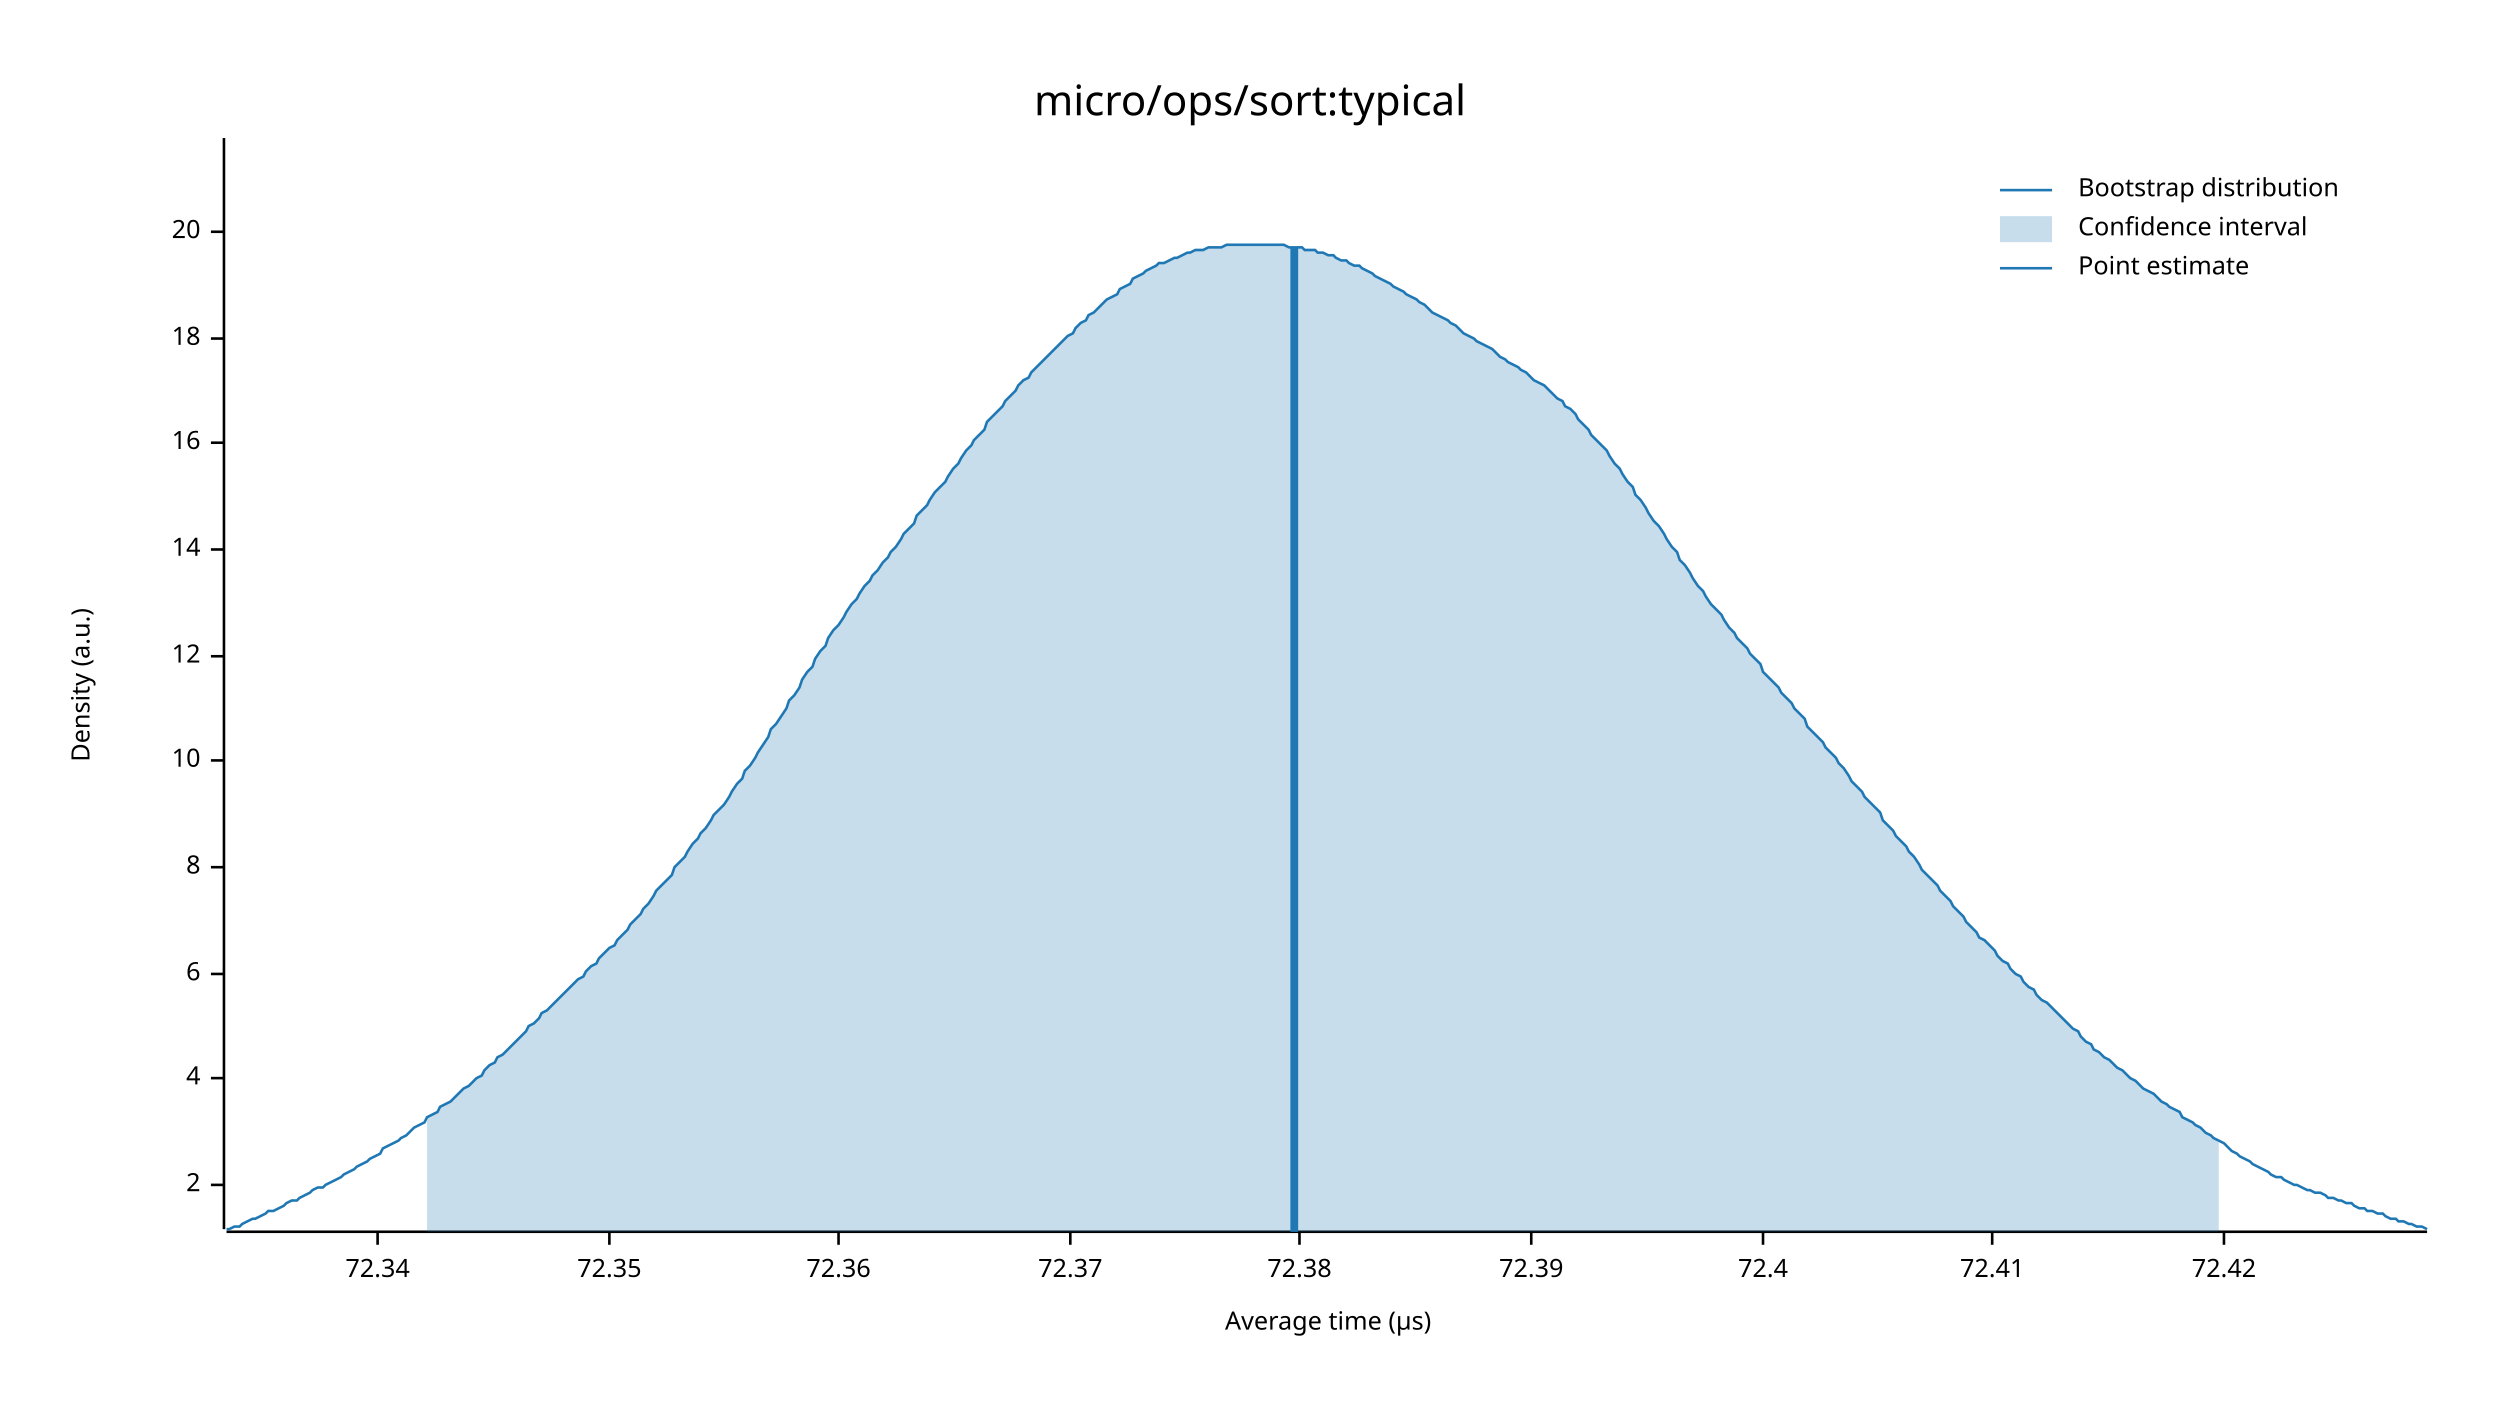
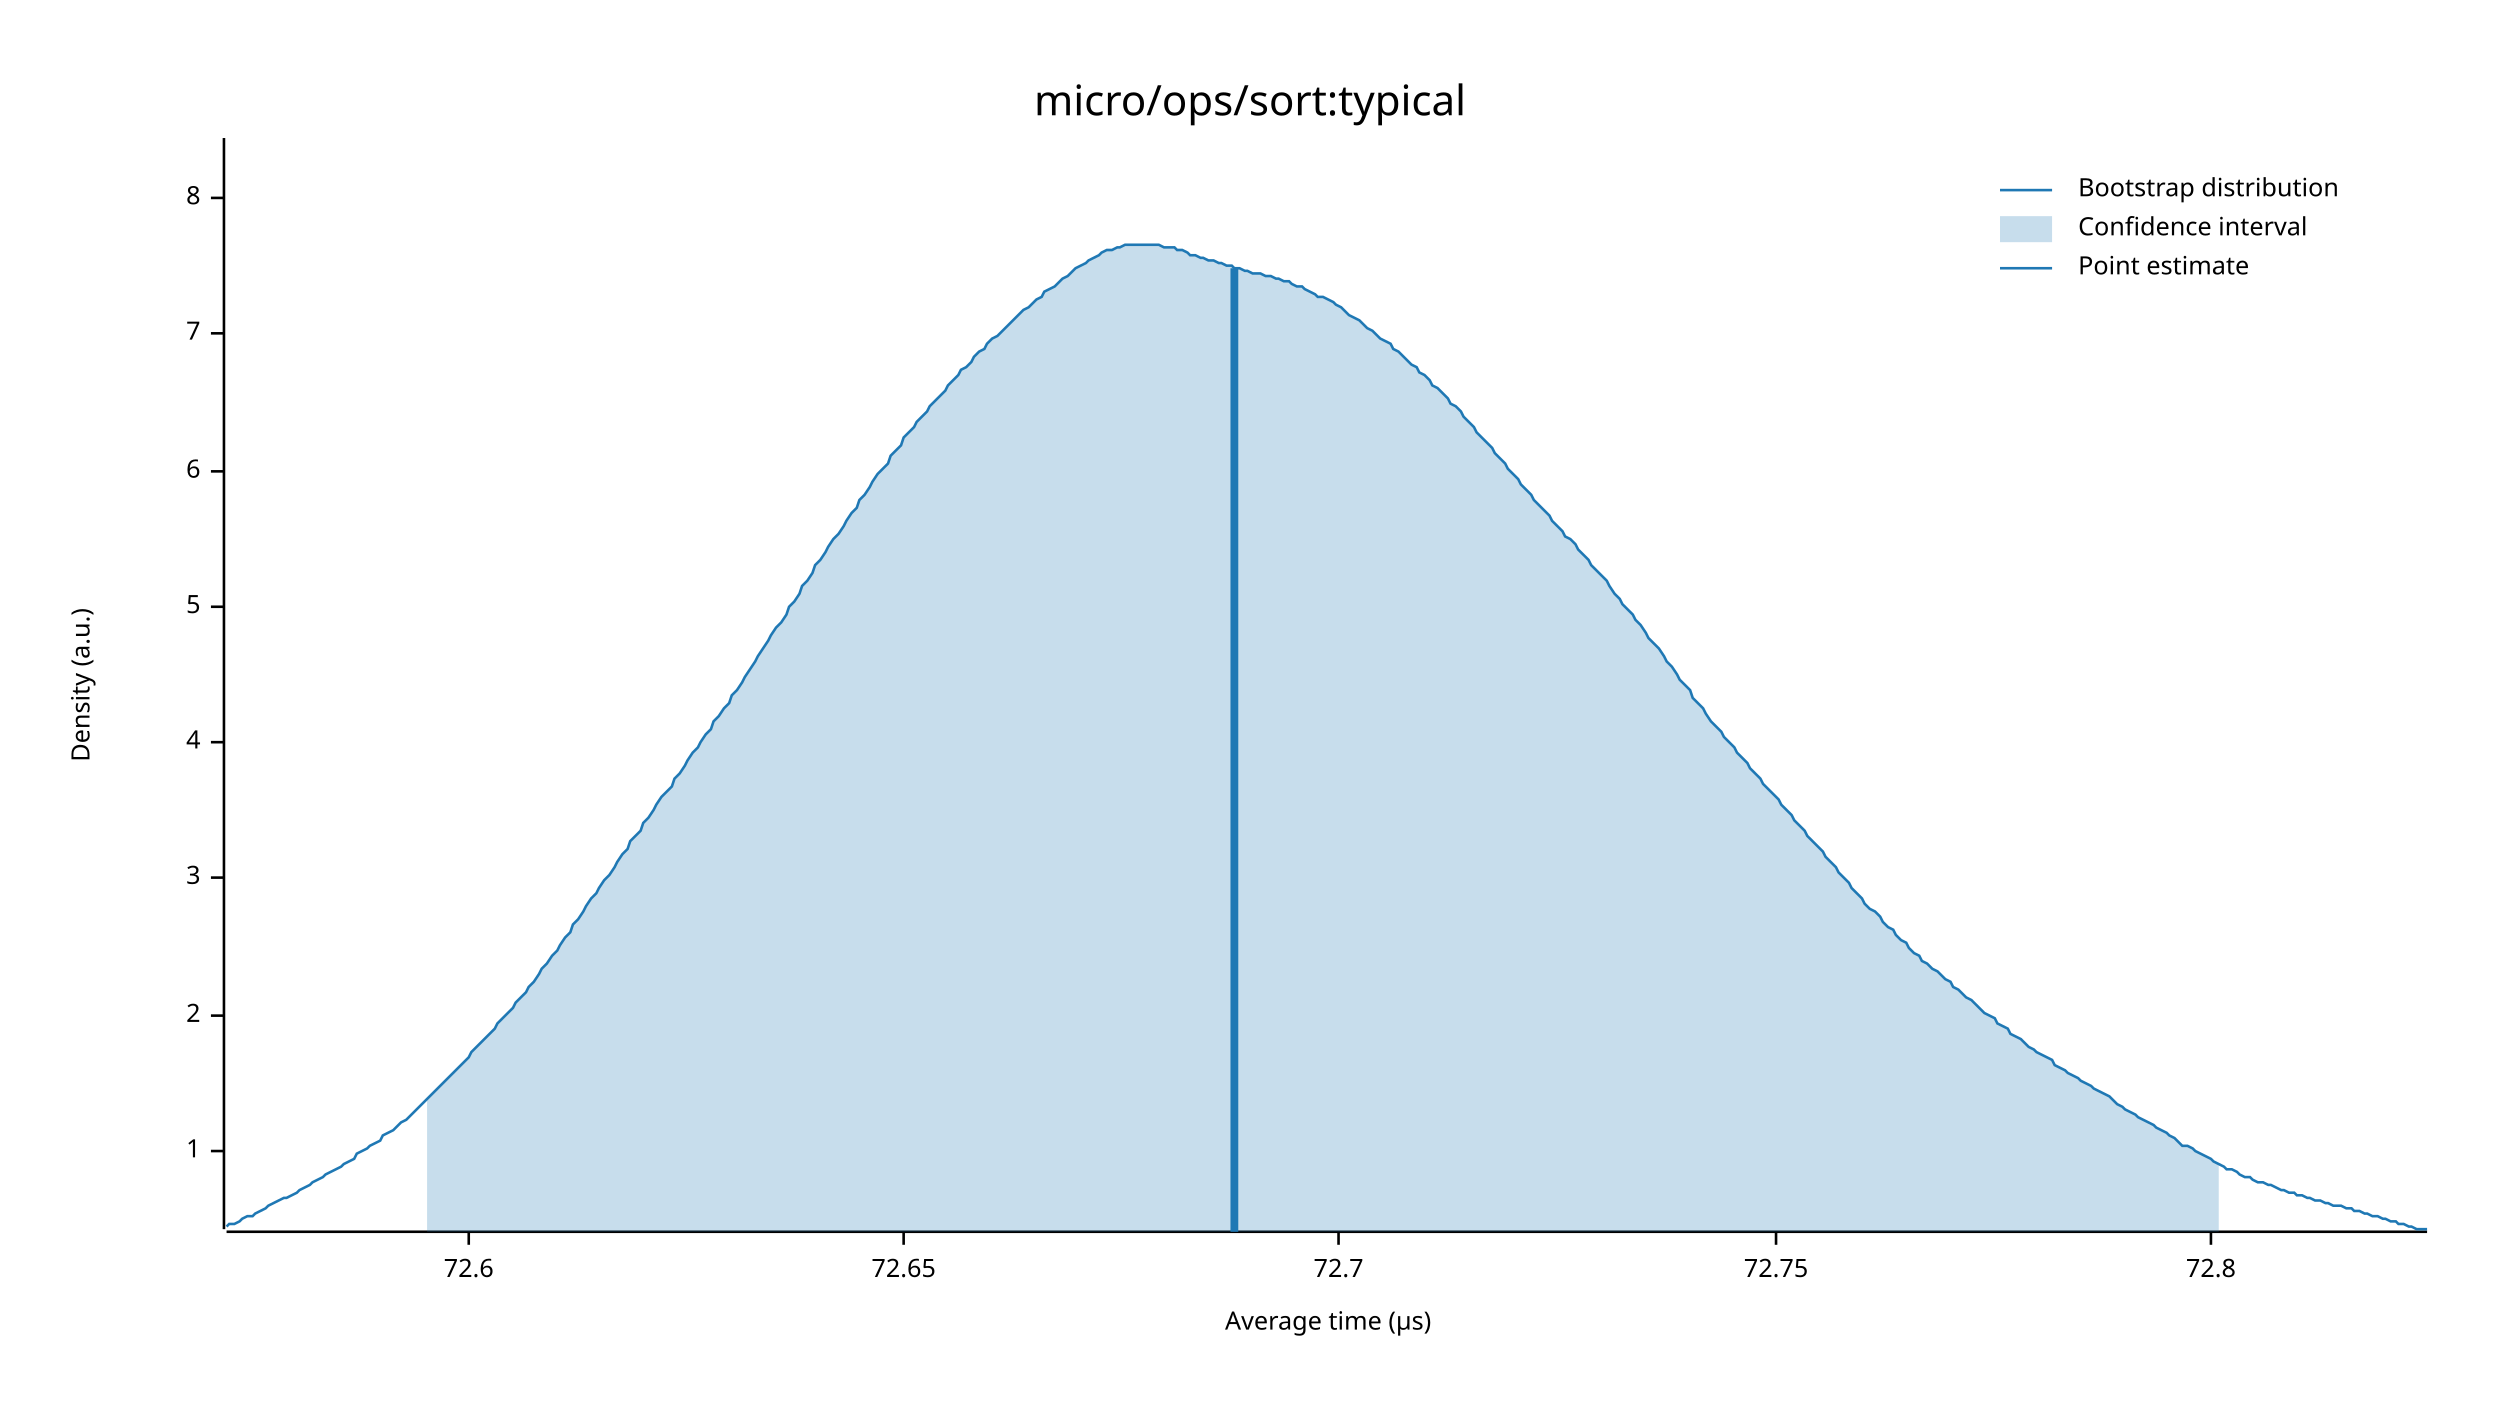
<svg xmlns="http://www.w3.org/2000/svg" width="960" height="540" viewBox="0 0 960 540">
  <text x="480" y="32" dy="0.76em" text-anchor="middle" font-family="sans-serif" font-size="16.129" opacity="1" fill="#000000">
micro/ops/sort:typical
</text>
  <text x="27" y="263" dy="0.76em" text-anchor="middle" font-family="sans-serif" font-size="9.677" opacity="1" fill="#000000" transform="rotate(270, 27, 263)">
Density (a.u.)
</text>
  <text x="510" y="513" dy="-0.5ex" text-anchor="middle" font-family="sans-serif" font-size="9.677" opacity="1" fill="#000000">
Average time (µs)
</text>
  <polyline fill="none" opacity="1" stroke="#000000" stroke-width="1" points="86,53 86,472 " />
-   <text x="77" y="455" dy="0.5ex" text-anchor="end" font-family="sans-serif" font-size="9.677" opacity="1" fill="#000000">
+   <text x="77" y="442" dy="0.5ex" text-anchor="end" font-family="sans-serif" font-size="9.677" opacity="1" fill="#000000">
+ 1
+ </text>
+   <polyline fill="none" opacity="1" stroke="#000000" stroke-width="1" points="81,442 86,442 " />
+   <text x="77" y="390" dy="0.5ex" text-anchor="end" font-family="sans-serif" font-size="9.677" opacity="1" fill="#000000">
2
</text>
-   <polyline fill="none" opacity="1" stroke="#000000" stroke-width="1" points="81,455 86,455 " />
-   <text x="77" y="414" dy="0.5ex" text-anchor="end" font-family="sans-serif" font-size="9.677" opacity="1" fill="#000000">
+   <polyline fill="none" opacity="1" stroke="#000000" stroke-width="1" points="81,390 86,390 " />
+   <text x="77" y="337" dy="0.5ex" text-anchor="end" font-family="sans-serif" font-size="9.677" opacity="1" fill="#000000">
+ 3
+ </text>
+   <polyline fill="none" opacity="1" stroke="#000000" stroke-width="1" points="81,337 86,337 " />
+   <text x="77" y="285" dy="0.5ex" text-anchor="end" font-family="sans-serif" font-size="9.677" opacity="1" fill="#000000">
4
</text>
-   <polyline fill="none" opacity="1" stroke="#000000" stroke-width="1" points="81,414 86,414 " />
-   <text x="77" y="374" dy="0.5ex" text-anchor="end" font-family="sans-serif" font-size="9.677" opacity="1" fill="#000000">
+   <polyline fill="none" opacity="1" stroke="#000000" stroke-width="1" points="81,285 86,285 " />
+   <text x="77" y="233" dy="0.5ex" text-anchor="end" font-family="sans-serif" font-size="9.677" opacity="1" fill="#000000">
+ 5
+ </text>
+   <polyline fill="none" opacity="1" stroke="#000000" stroke-width="1" points="81,233 86,233 " />
+   <text x="77" y="181" dy="0.5ex" text-anchor="end" font-family="sans-serif" font-size="9.677" opacity="1" fill="#000000">
6
</text>
-   <polyline fill="none" opacity="1" stroke="#000000" stroke-width="1" points="81,374 86,374 " />
-   <text x="77" y="333" dy="0.5ex" text-anchor="end" font-family="sans-serif" font-size="9.677" opacity="1" fill="#000000">
+   <polyline fill="none" opacity="1" stroke="#000000" stroke-width="1" points="81,181 86,181 " />
+   <text x="77" y="128" dy="0.5ex" text-anchor="end" font-family="sans-serif" font-size="9.677" opacity="1" fill="#000000">
+ 7
+ </text>
+   <polyline fill="none" opacity="1" stroke="#000000" stroke-width="1" points="81,128 86,128 " />
+   <text x="77" y="76" dy="0.5ex" text-anchor="end" font-family="sans-serif" font-size="9.677" opacity="1" fill="#000000">
8
</text>
-   <polyline fill="none" opacity="1" stroke="#000000" stroke-width="1" points="81,333 86,333 " />
-   <text x="77" y="292" dy="0.5ex" text-anchor="end" font-family="sans-serif" font-size="9.677" opacity="1" fill="#000000">
- 10
+   <polyline fill="none" opacity="1" stroke="#000000" stroke-width="1" points="81,76 86,76 " />
+   <polyline fill="none" opacity="1" stroke="#000000" stroke-width="1" points="87,473 932,473 " />
+   <text x="180" y="483" dy="0.76em" text-anchor="middle" font-family="sans-serif" font-size="9.677" opacity="1" fill="#000000">
+ 72.6
</text>
-   <polyline fill="none" opacity="1" stroke="#000000" stroke-width="1" points="81,292 86,292 " />
-   <text x="77" y="252" dy="0.5ex" text-anchor="end" font-family="sans-serif" font-size="9.677" opacity="1" fill="#000000">
- 12
+   <polyline fill="none" opacity="1" stroke="#000000" stroke-width="1" points="180,473 180,478 " />
+   <text x="347" y="483" dy="0.76em" text-anchor="middle" font-family="sans-serif" font-size="9.677" opacity="1" fill="#000000">
+ 72.65
</text>
-   <polyline fill="none" opacity="1" stroke="#000000" stroke-width="1" points="81,252 86,252 " />
-   <text x="77" y="211" dy="0.5ex" text-anchor="end" font-family="sans-serif" font-size="9.677" opacity="1" fill="#000000">
- 14
+   <polyline fill="none" opacity="1" stroke="#000000" stroke-width="1" points="347,473 347,478 " />
+   <text x="514" y="483" dy="0.76em" text-anchor="middle" font-family="sans-serif" font-size="9.677" opacity="1" fill="#000000">
+ 72.7
</text>
-   <polyline fill="none" opacity="1" stroke="#000000" stroke-width="1" points="81,211 86,211 " />
-   <text x="77" y="170" dy="0.5ex" text-anchor="end" font-family="sans-serif" font-size="9.677" opacity="1" fill="#000000">
- 16
+   <polyline fill="none" opacity="1" stroke="#000000" stroke-width="1" points="514,473 514,478 " />
+   <text x="682" y="483" dy="0.76em" text-anchor="middle" font-family="sans-serif" font-size="9.677" opacity="1" fill="#000000">
+ 72.75
</text>
-   <polyline fill="none" opacity="1" stroke="#000000" stroke-width="1" points="81,170 86,170 " />
-   <text x="77" y="130" dy="0.5ex" text-anchor="end" font-family="sans-serif" font-size="9.677" opacity="1" fill="#000000">
- 18
+   <polyline fill="none" opacity="1" stroke="#000000" stroke-width="1" points="682,473 682,478 " />
+   <text x="849" y="483" dy="0.76em" text-anchor="middle" font-family="sans-serif" font-size="9.677" opacity="1" fill="#000000">
+ 72.8
</text>
-   <polyline fill="none" opacity="1" stroke="#000000" stroke-width="1" points="81,130 86,130 " />
-   <text x="77" y="89" dy="0.5ex" text-anchor="end" font-family="sans-serif" font-size="9.677" opacity="1" fill="#000000">
- 20
- </text>
-   <polyline fill="none" opacity="1" stroke="#000000" stroke-width="1" points="81,89 86,89 " />
-   <polyline fill="none" opacity="1" stroke="#000000" stroke-width="1" points="87,473 932,473 " />
-   <text x="145" y="483" dy="0.76em" text-anchor="middle" font-family="sans-serif" font-size="9.677" opacity="1" fill="#000000">
- 72.34
- </text>
-   <polyline fill="none" opacity="1" stroke="#000000" stroke-width="1" points="145,473 145,478 " />
-   <text x="234" y="483" dy="0.76em" text-anchor="middle" font-family="sans-serif" font-size="9.677" opacity="1" fill="#000000">
- 72.35
- </text>
-   <polyline fill="none" opacity="1" stroke="#000000" stroke-width="1" points="234,473 234,478 " />
-   <text x="322" y="483" dy="0.76em" text-anchor="middle" font-family="sans-serif" font-size="9.677" opacity="1" fill="#000000">
- 72.36
- </text>
-   <polyline fill="none" opacity="1" stroke="#000000" stroke-width="1" points="322,473 322,478 " />
-   <text x="411" y="483" dy="0.76em" text-anchor="middle" font-family="sans-serif" font-size="9.677" opacity="1" fill="#000000">
- 72.37
- </text>
-   <polyline fill="none" opacity="1" stroke="#000000" stroke-width="1" points="411,473 411,478 " />
-   <text x="499" y="483" dy="0.76em" text-anchor="middle" font-family="sans-serif" font-size="9.677" opacity="1" fill="#000000">
- 72.38
- </text>
-   <polyline fill="none" opacity="1" stroke="#000000" stroke-width="1" points="499,473 499,478 " />
-   <text x="588" y="483" dy="0.76em" text-anchor="middle" font-family="sans-serif" font-size="9.677" opacity="1" fill="#000000">
- 72.39
- </text>
-   <polyline fill="none" opacity="1" stroke="#000000" stroke-width="1" points="588,473 588,478 " />
-   <text x="677" y="483" dy="0.76em" text-anchor="middle" font-family="sans-serif" font-size="9.677" opacity="1" fill="#000000">
- 72.4
- </text>
-   <polyline fill="none" opacity="1" stroke="#000000" stroke-width="1" points="677,473 677,478 " />
-   <text x="765" y="483" dy="0.76em" text-anchor="middle" font-family="sans-serif" font-size="9.677" opacity="1" fill="#000000">
- 72.41
- </text>
-   <polyline fill="none" opacity="1" stroke="#000000" stroke-width="1" points="765,473 765,478 " />
-   <text x="854" y="483" dy="0.76em" text-anchor="middle" font-family="sans-serif" font-size="9.677" opacity="1" fill="#000000">
- 72.42
- </text>
-   <polyline fill="none" opacity="1" stroke="#000000" stroke-width="1" points="854,473 854,478 " />
-   <polyline fill="none" opacity="1" stroke="#1F78B4" stroke-width="1" points="87,472 88,472 90,471 92,471 93,470 95,469 97,468 98,468 100,467 102,466 103,465 105,465 107,464 109,463 110,462 112,461 114,461 115,460 117,459 119,458 120,457 122,456 124,456 125,455 127,454 129,453 131,452 132,451 134,450 136,449 137,448 139,447 141,446 142,445 144,444 146,443 147,441 149,440 151,439 153,438 154,437 156,436 158,434 159,433 161,432 163,431 164,429 166,428 168,427 169,425 171,424 173,423 175,421 176,420 178,418 180,417 181,416 183,414 185,413 186,411 188,409 190,408 191,406 193,405 195,403 197,401 198,400 200,398 202,396 203,394 205,393 207,391 208,389 210,388 212,386 214,384 215,383 217,381 219,379 220,378 222,376 224,375 225,373 227,371 229,370 230,368 232,366 234,364 236,363 237,361 239,359 241,357 242,355 244,353 246,351 247,349 249,347 251,344 252,342 254,340 256,338 258,336 259,333 261,331 263,329 264,327 266,324 268,322 269,320 271,318 273,315 274,313 276,311 278,309 280,306 281,304 283,301 285,299 286,296 288,294 290,291 291,289 293,286 295,283 296,280 298,278 300,275 302,272 303,269 305,267 307,264 308,261 310,258 312,256 313,253 315,250 317,248 318,245 320,242 322,240 324,237 325,235 327,232 329,230 330,228 332,225 334,223 335,221 337,219 339,216 341,214 342,212 344,210 346,207 347,205 349,203 351,201 352,198 354,196 356,194 357,192 359,189 361,187 363,185 364,183 366,180 368,178 369,176 371,173 373,171 374,169 376,167 378,165 379,162 381,160 383,158 385,156 386,154 388,152 390,150 391,148 393,146 395,145 396,143 398,141 400,139 401,138 403,136 405,134 407,132 408,131 410,129 412,128 413,126 415,124 417,123 418,121 420,120 422,118 423,117 425,115 427,114 429,113 430,111 432,110 434,109 435,107 437,106 439,105 440,104 442,103 444,102 445,101 447,101 449,100 451,99 452,99 454,98 456,97 457,97 459,96 461,96 462,96 464,95 466,95 468,95 469,95 471,94 473,94 474,94 476,94 478,94 479,94 481,94 483,94 484,94 486,94 488,94 490,94 491,94 493,94 495,95 496,95 498,95 500,95 501,96 503,96 505,96 506,97 508,97 510,98 512,98 513,99 515,100 517,100 518,101 520,102 522,102 523,103 525,104 527,105 528,106 530,107 532,108 534,109 535,110 537,111 539,112 540,113 542,114 544,115 545,116 547,117 549,119 550,120 552,121 554,122 556,123 557,124 559,125 561,127 562,128 564,129 566,130 567,131 569,132 571,133 573,134 574,135 576,137 578,138 579,139 581,140 583,141 584,142 586,143 588,145 589,146 591,147 593,148 595,150 596,151 598,153 600,154 601,156 603,157 605,159 606,161 608,163 610,165 611,167 613,169 615,171 617,173 618,175 620,178 622,180 623,182 625,185 627,187 628,190 630,192 632,195 633,197 635,200 637,202 639,205 640,207 642,210 644,212 645,215 647,217 649,220 650,222 652,225 654,227 655,229 657,232 659,234 661,236 662,238 664,241 666,243 667,245 669,247 671,249 672,251 674,253 676,255 677,258 679,260 681,262 683,264 684,266 686,268 688,270 689,272 691,274 693,276 694,279 696,281 698,283 700,285 701,287 703,289 705,291 706,293 708,295 710,298 711,300 713,302 715,304 716,306 718,308 720,310 722,312 723,315 725,317 727,319 728,321 730,323 732,325 733,327 735,329 737,332 738,334 740,336 742,338 744,340 745,342 747,344 749,346 750,348 752,350 754,352 755,354 757,356 759,358 760,360 762,361 764,363 766,365 767,367 769,369 771,370 772,372 774,374 776,375 777,377 779,379 781,380 782,382 784,384 786,385 788,387 789,388 791,390 793,392 794,393 796,395 798,396 799,398 801,400 803,401 804,403 806,404 808,406 810,407 811,408 813,410 815,411 816,412 818,414 820,415 821,416 823,418 825,419 827,420 828,421 830,423 832,424 833,425 835,426 837,427 838,429 840,430 842,431 843,432 845,433 847,435 849,436 850,437 852,438 854,439 855,440 857,442 859,443 860,444 862,445 864,446 865,447 867,448 869,449 871,450 872,451 874,452 876,452 877,453 879,454 881,455 882,455 884,456 886,457 887,457 889,458 891,458 893,459 894,460 896,460 898,461 899,461 901,462 903,462 904,463 906,464 908,464 909,465 911,465 913,466 915,466 916,467 918,468 920,468 921,469 923,469 925,470 926,470 928,471 930,471 932,472 " />
-   <polygon opacity="0.25" fill="#1F78B4" points="164,429 166,428 168,427 169,425 171,424 173,423 175,421 176,420 178,418 180,417 181,416 183,414 185,413 186,411 188,409 190,408 191,406 193,405 195,403 197,401 198,400 200,398 202,396 203,394 205,393 207,391 208,389 210,388 212,386 214,384 215,383 217,381 219,379 220,378 222,376 224,375 225,373 227,371 229,370 230,368 232,366 234,364 236,363 237,361 239,359 241,357 242,355 244,353 246,351 247,349 249,347 251,344 252,342 254,340 256,338 258,336 259,333 261,331 263,329 264,327 266,324 268,322 269,320 271,318 273,315 274,313 276,311 278,309 280,306 281,304 283,301 285,299 286,296 288,294 290,291 291,289 293,286 295,283 296,280 298,278 300,275 302,272 303,269 305,267 307,264 308,261 310,258 312,256 313,253 315,250 317,248 318,245 320,242 322,240 324,237 325,235 327,232 329,230 330,228 332,225 334,223 335,221 337,219 339,216 341,214 342,212 344,210 346,207 347,205 349,203 351,201 352,198 354,196 356,194 357,192 359,189 361,187 363,185 364,183 366,180 368,178 369,176 371,173 373,171 374,169 376,167 378,165 379,162 381,160 383,158 385,156 386,154 388,152 390,150 391,148 393,146 395,145 396,143 398,141 400,139 401,138 403,136 405,134 407,132 408,131 410,129 412,128 413,126 415,124 417,123 418,121 420,120 422,118 423,117 425,115 427,114 429,113 430,111 432,110 434,109 435,107 437,106 439,105 440,104 442,103 444,102 445,101 447,101 449,100 451,99 452,99 454,98 456,97 457,97 459,96 461,96 462,96 464,95 466,95 468,95 469,95 471,94 473,94 474,94 476,94 478,94 479,94 481,94 483,94 484,94 486,94 488,94 490,94 491,94 493,94 495,95 496,95 498,95 500,95 501,96 503,96 505,96 506,97 508,97 510,98 512,98 513,99 515,100 517,100 518,101 520,102 522,102 523,103 525,104 527,105 528,106 530,107 532,108 534,109 535,110 537,111 539,112 540,113 542,114 544,115 545,116 547,117 549,119 550,120 552,121 554,122 556,123 557,124 559,125 561,127 562,128 564,129 566,130 567,131 569,132 571,133 573,134 574,135 576,137 578,138 579,139 581,140 583,141 584,142 586,143 588,145 589,146 591,147 593,148 595,150 596,151 598,153 600,154 601,156 603,157 605,159 606,161 608,163 610,165 611,167 613,169 615,171 617,173 618,175 620,178 622,180 623,182 625,185 627,187 628,190 630,192 632,195 633,197 635,200 637,202 639,205 640,207 642,210 644,212 645,215 647,217 649,220 650,222 652,225 654,227 655,229 657,232 659,234 661,236 662,238 664,241 666,243 667,245 669,247 671,249 672,251 674,253 676,255 677,258 679,260 681,262 683,264 684,266 686,268 688,270 689,272 691,274 693,276 694,279 696,281 698,283 700,285 701,287 703,289 705,291 706,293 708,295 710,298 711,300 713,302 715,304 716,306 718,308 720,310 722,312 723,315 725,317 727,319 728,321 730,323 732,325 733,327 735,329 737,332 738,334 740,336 742,338 744,340 745,342 747,344 749,346 750,348 752,350 754,352 755,354 757,356 759,358 760,360 762,361 764,363 766,365 767,367 769,369 771,370 772,372 774,374 776,375 777,377 779,379 781,380 782,382 784,384 786,385 788,387 789,388 791,390 793,392 794,393 796,395 798,396 799,398 801,400 803,401 804,403 806,404 808,406 810,407 811,408 813,410 815,411 816,412 818,414 820,415 821,416 823,418 825,419 827,420 828,421 830,423 832,424 833,425 835,426 837,427 838,429 840,430 842,431 843,432 845,433 847,435 849,436 850,437 852,438 852,473 164,473 " />
-   <polyline fill="none" opacity="1" stroke="#1F78B4" stroke-width="3" points="497,473 497,95 " />
+   <polyline fill="none" opacity="1" stroke="#000000" stroke-width="1" points="849,473 849,478 " />
+   <polyline fill="none" opacity="1" stroke="#1F78B4" stroke-width="1" points="87,471 88,470 90,470 92,469 93,468 95,467 97,467 98,466 100,465 102,464 103,463 105,462 107,461 109,460 110,460 112,459 114,458 115,457 117,456 119,455 120,454 122,453 124,452 125,451 127,450 129,449 131,448 132,447 134,446 136,445 137,443 139,442 141,441 142,440 144,439 146,438 147,436 149,435 151,434 153,432 154,431 156,430 158,428 159,427 161,425 163,423 164,422 166,420 168,418 169,417 171,415 173,413 175,411 176,410 178,408 180,406 181,404 183,402 185,400 186,399 188,397 190,395 191,393 193,391 195,389 197,387 198,385 200,383 202,381 203,379 205,377 207,374 208,372 210,370 212,367 214,365 215,363 217,360 219,358 220,355 222,353 224,350 225,348 227,345 229,343 230,341 232,338 234,336 236,333 237,331 239,328 241,326 242,323 244,321 246,319 247,316 249,314 251,311 252,309 254,306 256,304 258,302 259,299 261,297 263,294 264,292 266,289 268,287 269,285 271,282 273,280 274,277 276,275 278,272 280,270 281,267 283,265 285,262 286,260 288,257 290,254 291,252 293,249 295,246 296,244 298,241 300,239 302,236 303,233 305,231 307,228 308,225 310,223 312,220 313,217 315,215 317,212 318,210 320,207 322,205 324,202 325,200 327,197 329,195 330,192 332,190 334,187 335,185 337,182 339,180 341,178 342,175 344,173 346,171 347,168 349,166 351,164 352,162 354,160 356,158 357,156 359,154 361,152 363,150 364,148 366,146 368,144 369,142 371,141 373,139 374,137 376,135 378,134 379,132 381,130 383,129 385,127 386,126 388,124 390,122 391,121 393,119 395,118 396,117 398,115 400,114 401,112 403,111 405,110 407,108 408,107 410,106 412,104 413,103 415,102 417,101 418,100 420,99 422,98 423,97 425,96 427,96 429,95 430,95 432,94 434,94 435,94 437,94 439,94 440,94 442,94 444,94 445,94 447,95 449,95 451,95 452,96 454,96 456,97 457,98 459,98 461,99 462,99 464,100 466,100 468,101 469,101 471,102 473,102 474,103 476,103 478,104 479,104 481,105 483,105 484,105 486,106 488,106 490,107 491,107 493,108 495,108 496,109 498,110 500,110 501,111 503,112 505,113 506,114 508,114 510,115 512,116 513,117 515,118 517,120 518,121 520,122 522,123 523,124 525,126 527,127 528,128 530,130 532,131 534,132 535,134 537,135 539,137 540,138 542,140 544,141 545,143 547,144 549,146 550,148 552,149 554,151 556,153 557,155 559,156 561,158 562,160 564,162 566,164 567,166 569,168 571,170 573,172 574,174 576,176 578,178 579,180 581,182 583,184 584,186 586,188 588,190 589,192 591,194 593,196 595,198 596,200 598,202 600,204 601,206 603,207 605,209 606,211 608,213 610,215 611,217 613,219 615,221 617,223 618,225 620,228 622,230 623,232 625,234 627,236 628,238 630,240 632,243 633,245 635,247 637,249 639,252 640,254 642,256 644,259 645,261 647,263 649,265 650,268 652,270 654,272 655,274 657,277 659,279 661,281 662,283 664,285 666,287 667,289 669,291 671,293 672,295 674,297 676,299 677,301 679,303 681,305 683,307 684,309 686,311 688,313 689,315 691,317 693,319 694,321 696,323 698,325 700,327 701,329 703,331 705,333 706,335 708,337 710,339 711,341 713,343 715,345 716,347 718,349 720,350 722,352 723,354 725,356 727,357 728,359 730,361 732,362 733,364 735,366 737,367 738,369 740,370 742,372 744,373 745,374 747,376 749,377 750,379 752,380 754,382 755,383 757,384 759,386 760,387 762,389 764,390 766,391 767,393 769,394 771,395 772,397 774,398 776,399 777,400 779,402 781,403 782,404 784,405 786,406 788,407 789,409 791,410 793,411 794,412 796,413 798,414 799,415 801,416 803,417 804,418 806,419 808,420 810,421 811,422 813,424 815,425 816,426 818,427 820,428 821,429 823,430 825,431 827,432 828,433 830,434 832,435 833,436 835,437 837,439 838,440 840,440 842,441 843,442 845,443 847,444 849,445 850,446 852,447 854,448 855,449 857,449 859,450 860,451 862,452 864,452 865,453 867,454 869,454 871,455 872,455 874,456 876,457 877,457 879,458 881,458 882,459 884,459 886,460 887,460 889,461 891,461 893,462 894,462 896,463 898,463 899,463 901,464 903,464 904,465 906,465 908,466 909,466 911,467 913,467 915,468 916,468 918,469 920,469 921,470 923,470 925,471 926,471 928,472 930,472 932,472 " />
+   <polygon opacity="0.25" fill="#1F78B4" points="164,422 166,420 168,418 169,417 171,415 173,413 175,411 176,410 178,408 180,406 181,404 183,402 185,400 186,399 188,397 190,395 191,393 193,391 195,389 197,387 198,385 200,383 202,381 203,379 205,377 207,374 208,372 210,370 212,367 214,365 215,363 217,360 219,358 220,355 222,353 224,350 225,348 227,345 229,343 230,341 232,338 234,336 236,333 237,331 239,328 241,326 242,323 244,321 246,319 247,316 249,314 251,311 252,309 254,306 256,304 258,302 259,299 261,297 263,294 264,292 266,289 268,287 269,285 271,282 273,280 274,277 276,275 278,272 280,270 281,267 283,265 285,262 286,260 288,257 290,254 291,252 293,249 295,246 296,244 298,241 300,239 302,236 303,233 305,231 307,228 308,225 310,223 312,220 313,217 315,215 317,212 318,210 320,207 322,205 324,202 325,200 327,197 329,195 330,192 332,190 334,187 335,185 337,182 339,180 341,178 342,175 344,173 346,171 347,168 349,166 351,164 352,162 354,160 356,158 357,156 359,154 361,152 363,150 364,148 366,146 368,144 369,142 371,141 373,139 374,137 376,135 378,134 379,132 381,130 383,129 385,127 386,126 388,124 390,122 391,121 393,119 395,118 396,117 398,115 400,114 401,112 403,111 405,110 407,108 408,107 410,106 412,104 413,103 415,102 417,101 418,100 420,99 422,98 423,97 425,96 427,96 429,95 430,95 432,94 434,94 435,94 437,94 439,94 440,94 442,94 444,94 445,94 447,95 449,95 451,95 452,96 454,96 456,97 457,98 459,98 461,99 462,99 464,100 466,100 468,101 469,101 471,102 473,102 474,103 476,103 478,104 479,104 481,105 483,105 484,105 486,106 488,106 490,107 491,107 493,108 495,108 496,109 498,110 500,110 501,111 503,112 505,113 506,114 508,114 510,115 512,116 513,117 515,118 517,120 518,121 520,122 522,123 523,124 525,126 527,127 528,128 530,130 532,131 534,132 535,134 537,135 539,137 540,138 542,140 544,141 545,143 547,144 549,146 550,148 552,149 554,151 556,153 557,155 559,156 561,158 562,160 564,162 566,164 567,166 569,168 571,170 573,172 574,174 576,176 578,178 579,180 581,182 583,184 584,186 586,188 588,190 589,192 591,194 593,196 595,198 596,200 598,202 600,204 601,206 603,207 605,209 606,211 608,213 610,215 611,217 613,219 615,221 617,223 618,225 620,228 622,230 623,232 625,234 627,236 628,238 630,240 632,243 633,245 635,247 637,249 639,252 640,254 642,256 644,259 645,261 647,263 649,265 650,268 652,270 654,272 655,274 657,277 659,279 661,281 662,283 664,285 666,287 667,289 669,291 671,293 672,295 674,297 676,299 677,301 679,303 681,305 683,307 684,309 686,311 688,313 689,315 691,317 693,319 694,321 696,323 698,325 700,327 701,329 703,331 705,333 706,335 708,337 710,339 711,341 713,343 715,345 716,347 718,349 720,350 722,352 723,354 725,356 727,357 728,359 730,361 732,362 733,364 735,366 737,367 738,369 740,370 742,372 744,373 745,374 747,376 749,377 750,379 752,380 754,382 755,383 757,384 759,386 760,387 762,389 764,390 766,391 767,393 769,394 771,395 772,397 774,398 776,399 777,400 779,402 781,403 782,404 784,405 786,406 788,407 789,409 791,410 793,411 794,412 796,413 798,414 799,415 801,416 803,417 804,418 806,419 808,420 810,421 811,422 813,424 815,425 816,426 818,427 820,428 821,429 823,430 825,431 827,432 828,433 830,434 832,435 833,436 835,437 837,439 838,440 840,440 842,441 843,442 845,443 847,444 849,445 850,446 852,447 852,473 164,473 " />
+   <polyline fill="none" opacity="1" stroke="#1F78B4" stroke-width="3" points="474,473 474,103 " />
  <text x="798" y="68" dy="0.76em" text-anchor="start" font-family="sans-serif" font-size="9.677" opacity="1" fill="#000000">
Bootstrap distribution
</text>
  <text x="798" y="83" dy="0.76em" text-anchor="start" font-family="sans-serif" font-size="9.677" opacity="1" fill="#000000">
Confidence interval
</text>
  <text x="798" y="98" dy="0.76em" text-anchor="start" font-family="sans-serif" font-size="9.677" opacity="1" fill="#000000">
Point estimate
</text>
  <polyline fill="none" opacity="1" stroke="#1F78B4" stroke-width="1" points="768,73 788,73 " />
  <rect x="768" y="83" width="20" height="10" opacity="0.25" fill="#1F78B4" stroke="none" />
  <polyline fill="none" opacity="1" stroke="#1F78B4" stroke-width="1" points="768,103 788,103 " />
</svg>
